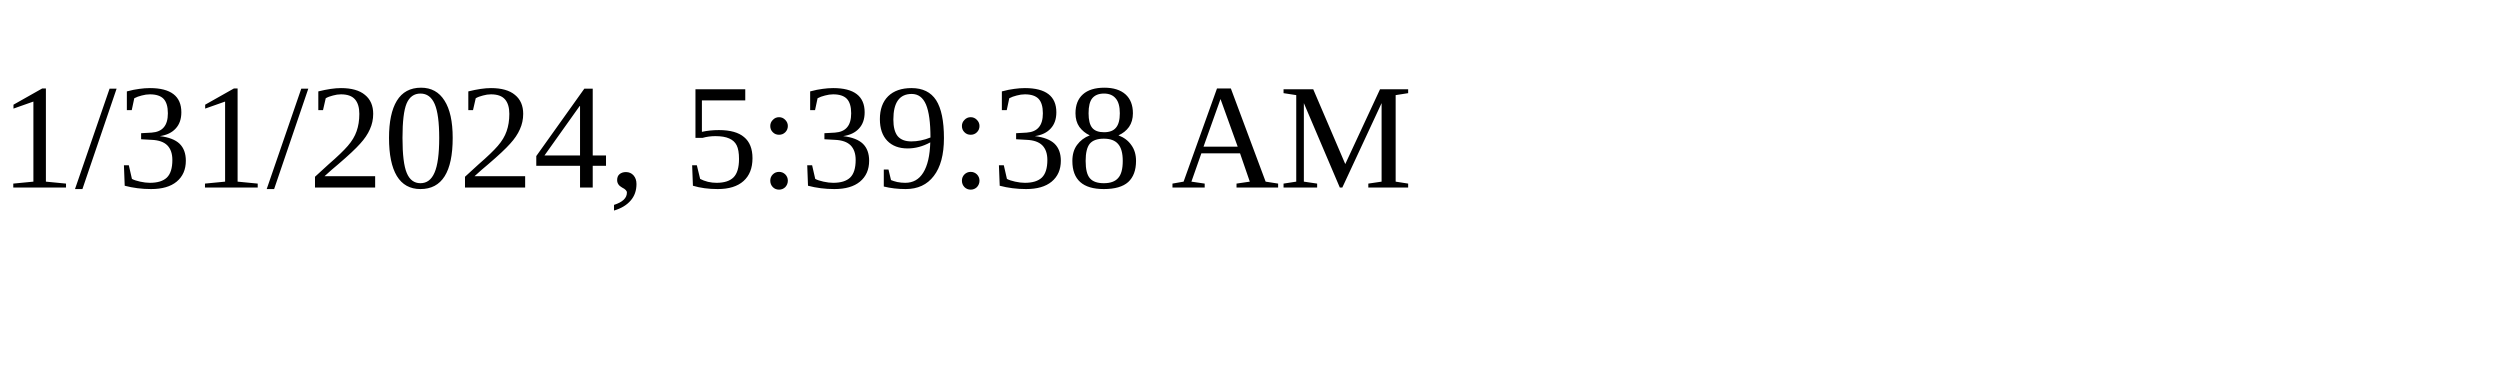
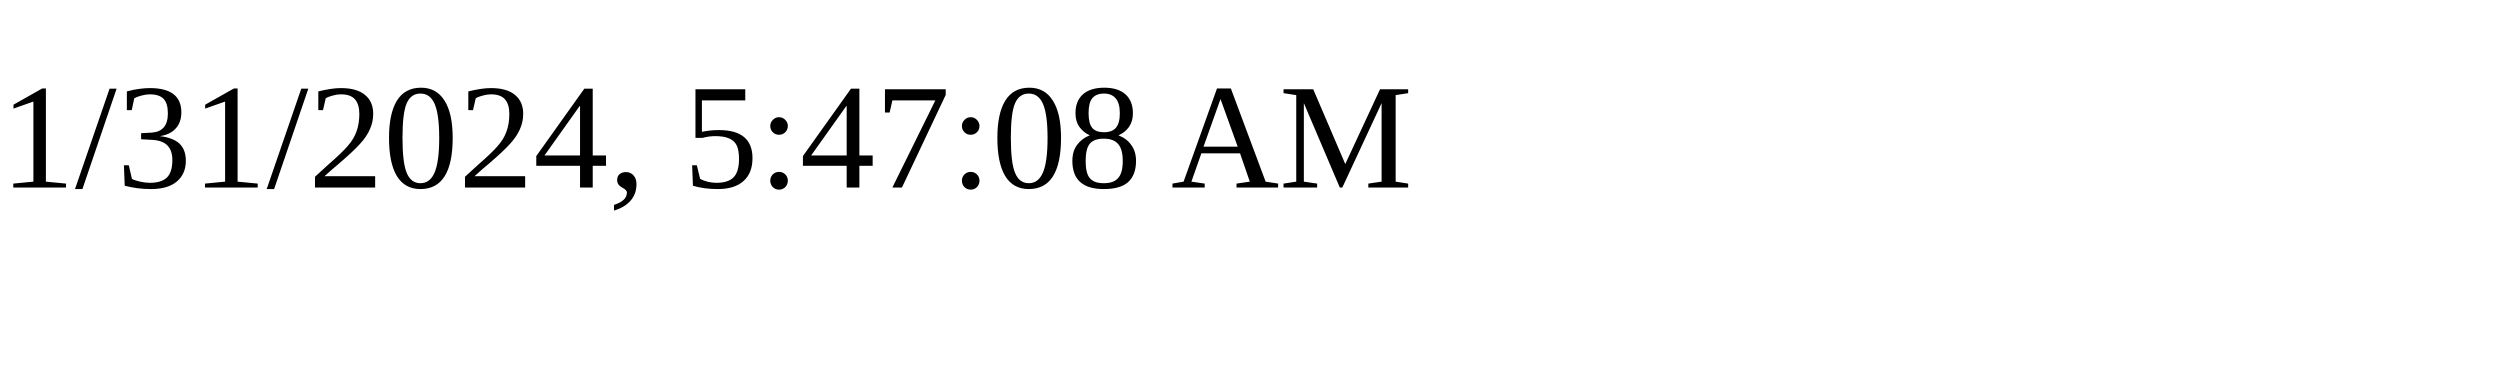
<svg xmlns="http://www.w3.org/2000/svg" height="30" width="200">
-   <text x="0" y="15">1/31/2024, 5:39:38 AM</text>
+   <text x="0" y="15">1/31/2024, 5:47:08 AM</text>
</svg>
